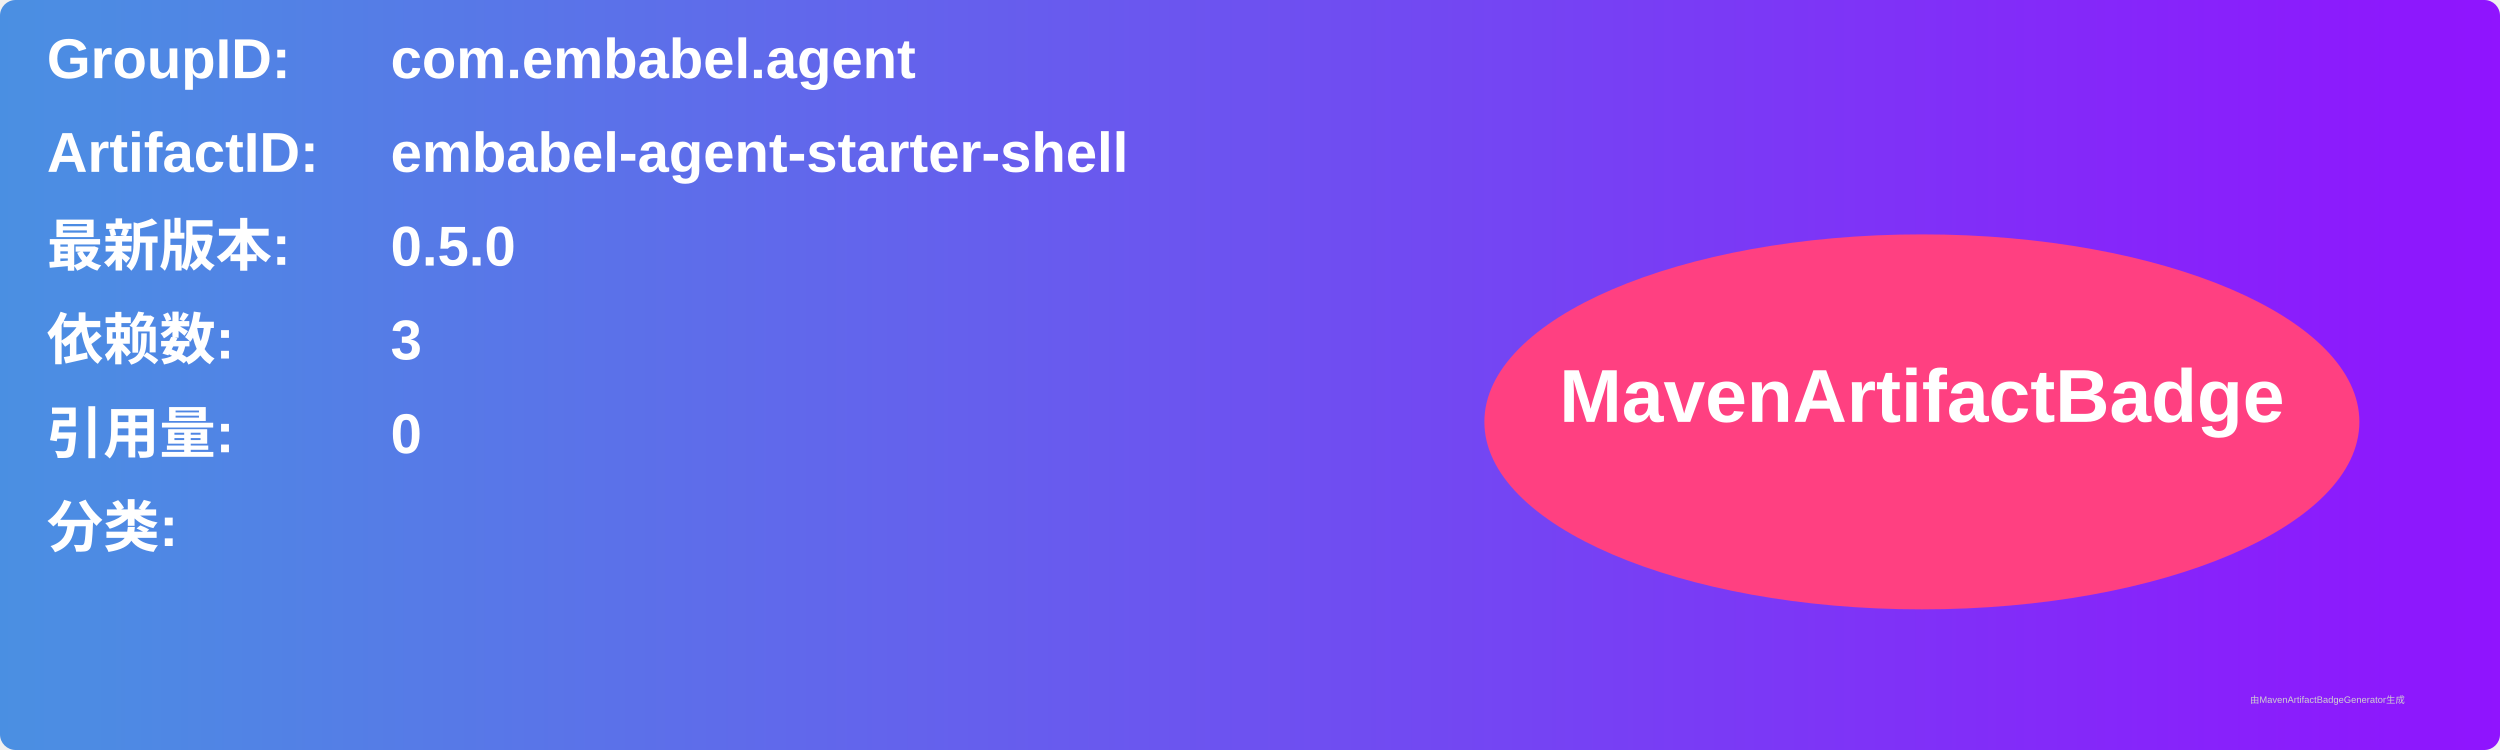
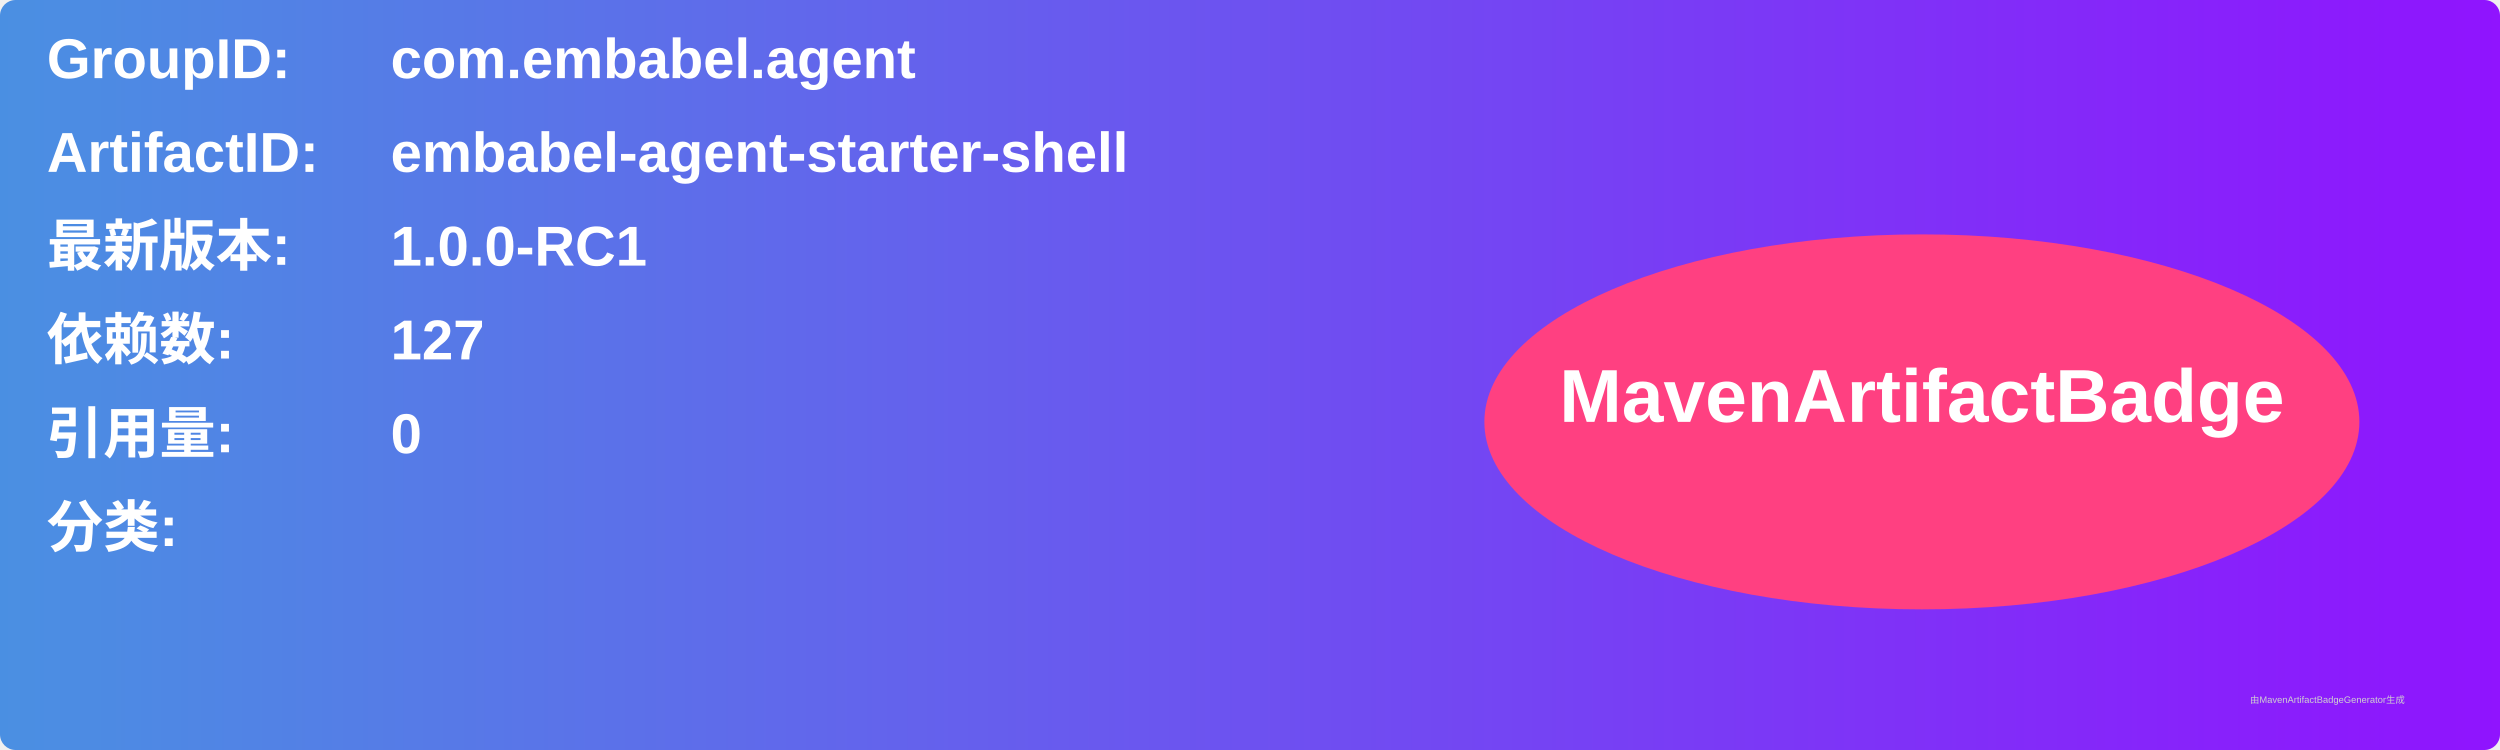
<svg xmlns="http://www.w3.org/2000/svg" width="800" height="240" viewBox="0 0 800 240">
  <linearGradient id="grad" x1="0%" y1="0%" x2="100%" y2="0%">
    <stop offset="0%" stop-color="#4a90e2" />
    <stop offset="100%" stop-color="#9013fe" />
  </linearGradient>
  <rect width="100%" height="100%" rx="5" ry="5" fill="url(#grad)" />
  <g transform="translate(15, 15)">
    <text x="0" y="10" font-family="Arial" font-size="18" fill="white" font-weight="bold" width="260">GroupID:</text>
    <text x="110" y="10" font-family="Arial" font-size="18" fill="white" font-weight="bold" width="460">com.embabel.agent</text>
    <text x="0" y="40" font-family="Arial" font-size="18" fill="white" font-weight="bold" width="260">ArtifactID:</text>
    <text x="110" y="40" font-family="Arial" font-size="18" fill="white" font-weight="bold" width="460">embabel-agent-starter-shell</text>
    <text x="0" y="70" font-family="Arial" font-size="18" fill="white" font-weight="bold">最新版本:</text>
    <text x="110" y="70" font-family="Arial" font-size="18" fill="white" font-weight="bold">
-       <tspan font-weight="bold">0.5.0</tspan>
+       <tspan font-weight="bold">1.0.0-RC1</tspan>
    </text>
    <text x="0" y="100" font-family="Arial" font-size="18" fill="white" font-weight="bold">依赖数: </text>
    <text x="110" y="100" font-family="Arial" font-size="18" fill="white">
-       <tspan font-weight="bold">3</tspan>
+       <tspan font-weight="bold">127</tspan>
    </text>
    <text x="0" y="130" font-family="Arial" font-size="18" fill="white" font-weight="bold">引用量: </text>
    <text x="110" y="130" font-family="Arial" font-size="18" fill="white">
      <tspan font-weight="bold">0</tspan>
    </text>
    <text x="0" y="160" font-family="Arial" font-size="18" fill="white" font-weight="bold">分类:</text>
    <text x="10" y="190" font-family="Arial" font-size="10" fill="white">
      <tspan font-weight="bold" />
    </text>
    <ellipse cx="600" cy="120" rx="140" ry="60" fill="#ff4081" />
    <text x="600" y="120" text-anchor="middle" font-family="Arial" font-size="24" fill="white" font-weight="bold">MavenArtifactBadge</text>
  </g>
  <text x="720" y="225" font-family="Arial" font-size="3" fill="#d0d0d0">由MavenArtifactBadgeGenerator生成</text>
</svg>
